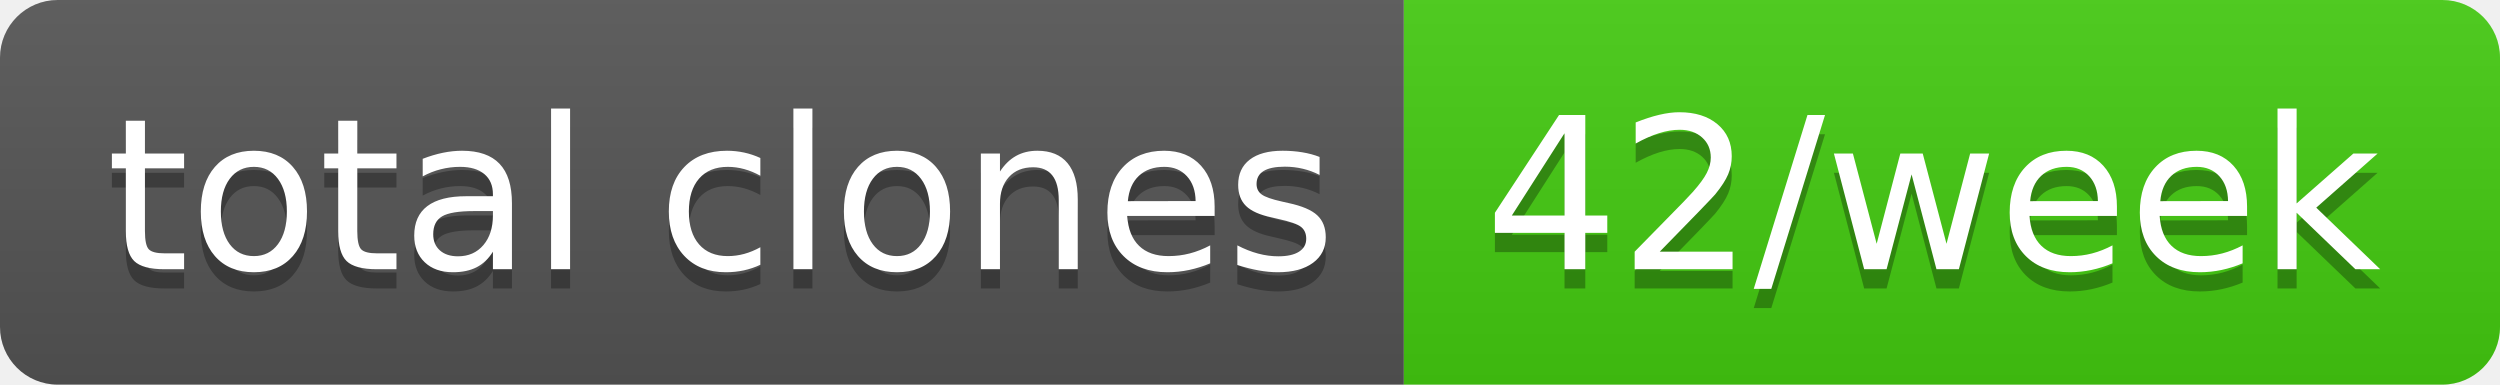
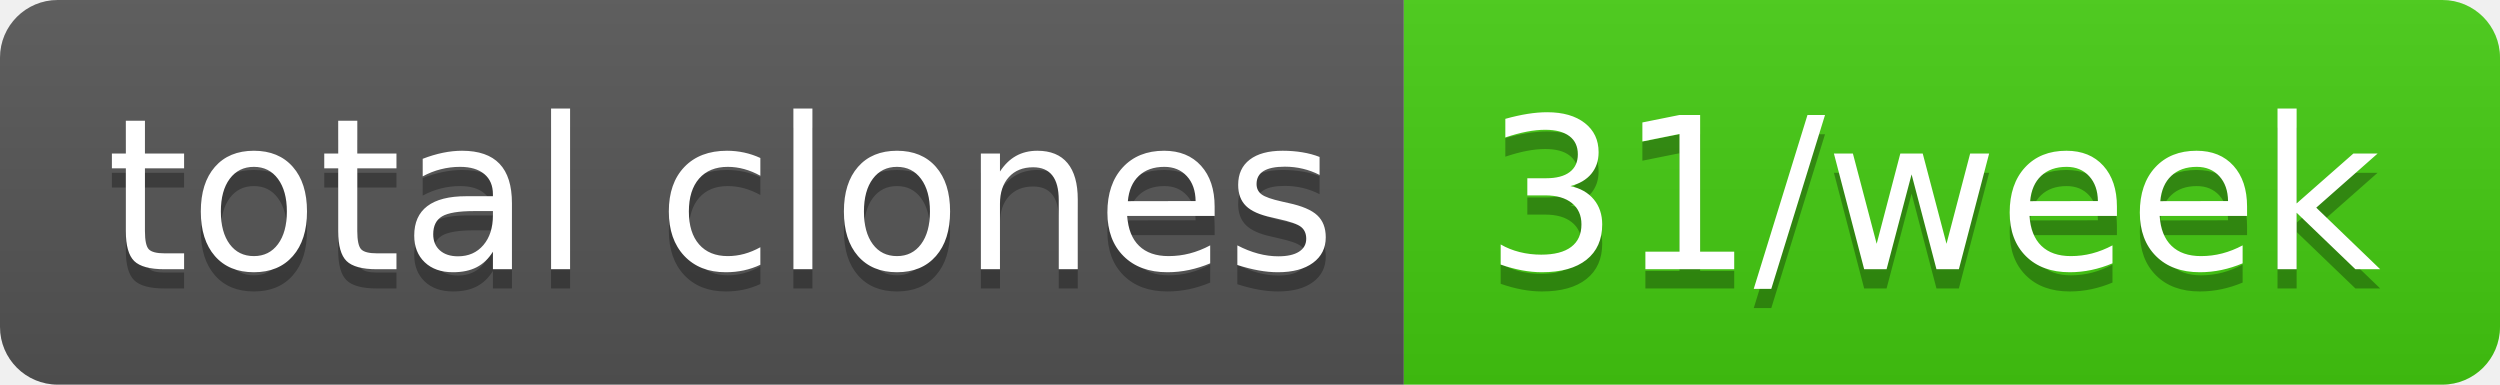
- <svg xmlns="http://www.w3.org/2000/svg" width="130" height="20" role="img" aria-label="total clones: 42/week">
+ <svg xmlns="http://www.w3.org/2000/svg" width="130" height="20" role="img" aria-label="total clones: 31/week">
  <linearGradient id="s" x2="0" y2="100%">
    <stop offset="0" stop-color="#bbb" stop-opacity=".1" />
    <stop offset="1" stop-opacity=".1" />
  </linearGradient>
  <clipPath id="r">
    <rect width="130" height="20" rx="3" fill="#fff" />
  </clipPath>
  <g clip-path="url(#r)">
    <rect width="73" height="20" fill="#555" />
    <rect x="73" width="57" height="20" fill="#4c1" />
    <rect width="130" height="20" fill="url(#s)" />
  </g>
  <g fill="#fff" text-anchor="middle" font-family="Verdana,Geneva,DejaVu Sans,sans-serif" text-rendering="geometricPrecision" font-size="110">
    <text aria-hidden="true" x="375" y="150" fill="#010101" fill-opacity=".3" transform="scale(.1)" textLength="630">total clones</text>
    <text x="375" y="140" transform="scale(.1)" fill="#fff" textLength="630">total clones</text>
-     <text aria-hidden="true" x="1005" y="150" fill="#010101" fill-opacity=".3" transform="scale(.1)" textLength="470">42/week</text>
-     <text x="1005" y="140" transform="scale(.1)" fill="#fff" textLength="470">42/week</text>
+     <text aria-hidden="true" x="1005" y="150" fill="#010101" fill-opacity=".3" transform="scale(.1)" textLength="470">31/week</text>
+     <text x="1005" y="140" transform="scale(.1)" fill="#fff" textLength="470">31/week</text>
  </g>
</svg>
